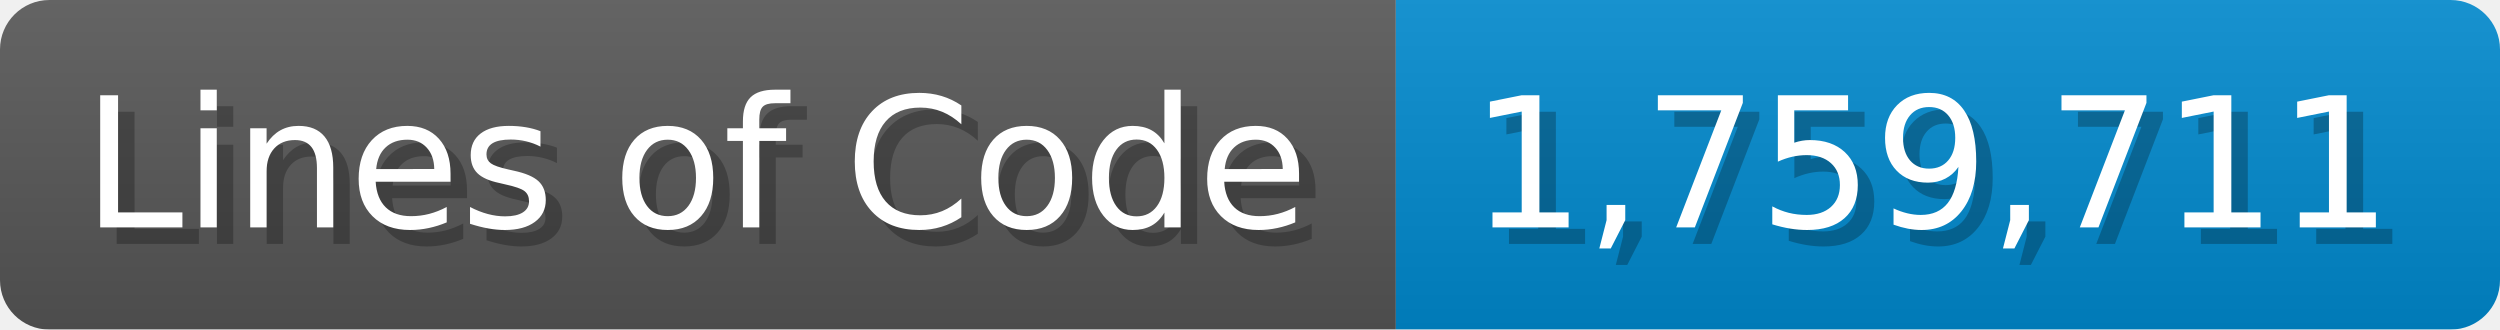
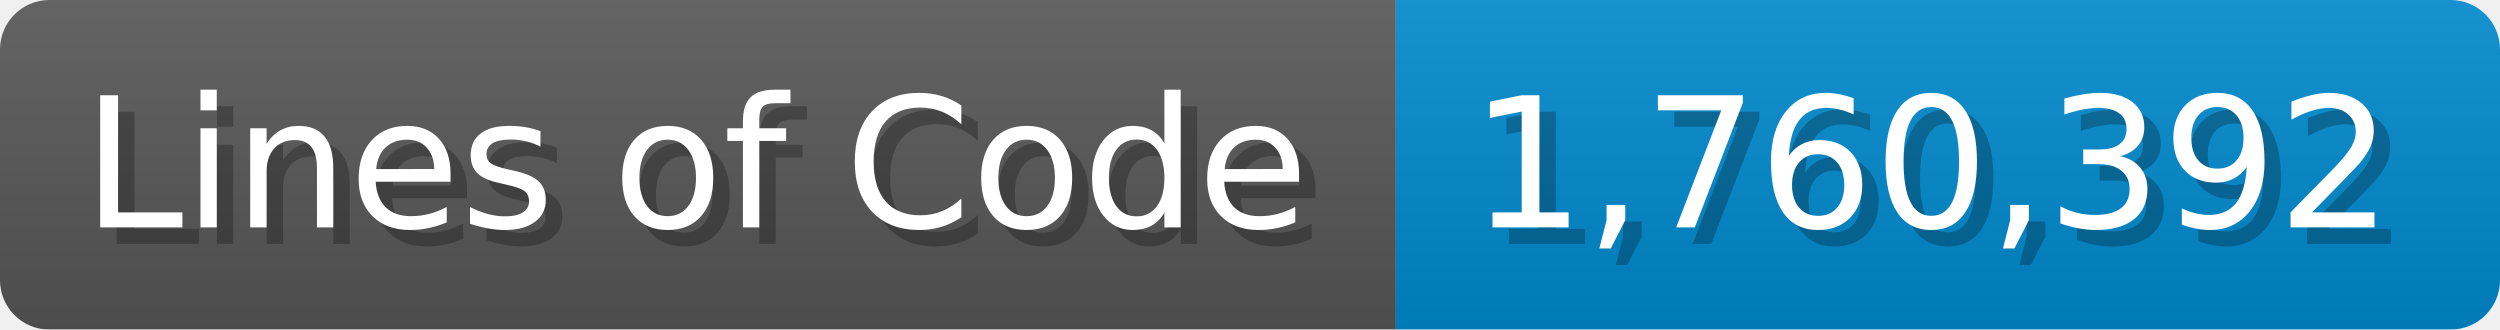
<svg xmlns="http://www.w3.org/2000/svg" width="151.7" height="20" viewBox="0 0 1517 200">
  <linearGradient id="a" x2="0" y2="100%">
    <stop offset="0" stop-opacity=".1" stop-color="#EEE" />
    <stop offset="1" stop-opacity=".1" />
  </linearGradient>
  <mask id="m">
    <rect width="1517" height="200" rx="30" fill="#FFF" />
  </mask>
  <g mask="url(#m)">
    <rect width="847" height="200" fill="#555" />
    <rect width="670" height="200" fill="#08C" x="847" />
    <rect width="1517" height="200" fill="url(#a)" />
  </g>
  <g fill="#fff" text-anchor="start" font-family="Verdana,DejaVu Sans,sans-serif" font-size="110">
    <text x="60" y="148" textLength="747" fill="#000" opacity="0.25">Lines of Code</text>
    <text x="50" y="138" textLength="747">Lines of Code</text>
-     <text x="902" y="148" textLength="570" fill="#000" opacity="0.25">1,759,711</text>
-     <text x="892" y="138" textLength="570">1,759,711</text>
+     <text x="902" y="148" textLength="570" fill="#000" opacity="0.25">1,760,392</text>
+     <text x="892" y="138" textLength="570">1,760,392</text>
  </g>
</svg>
